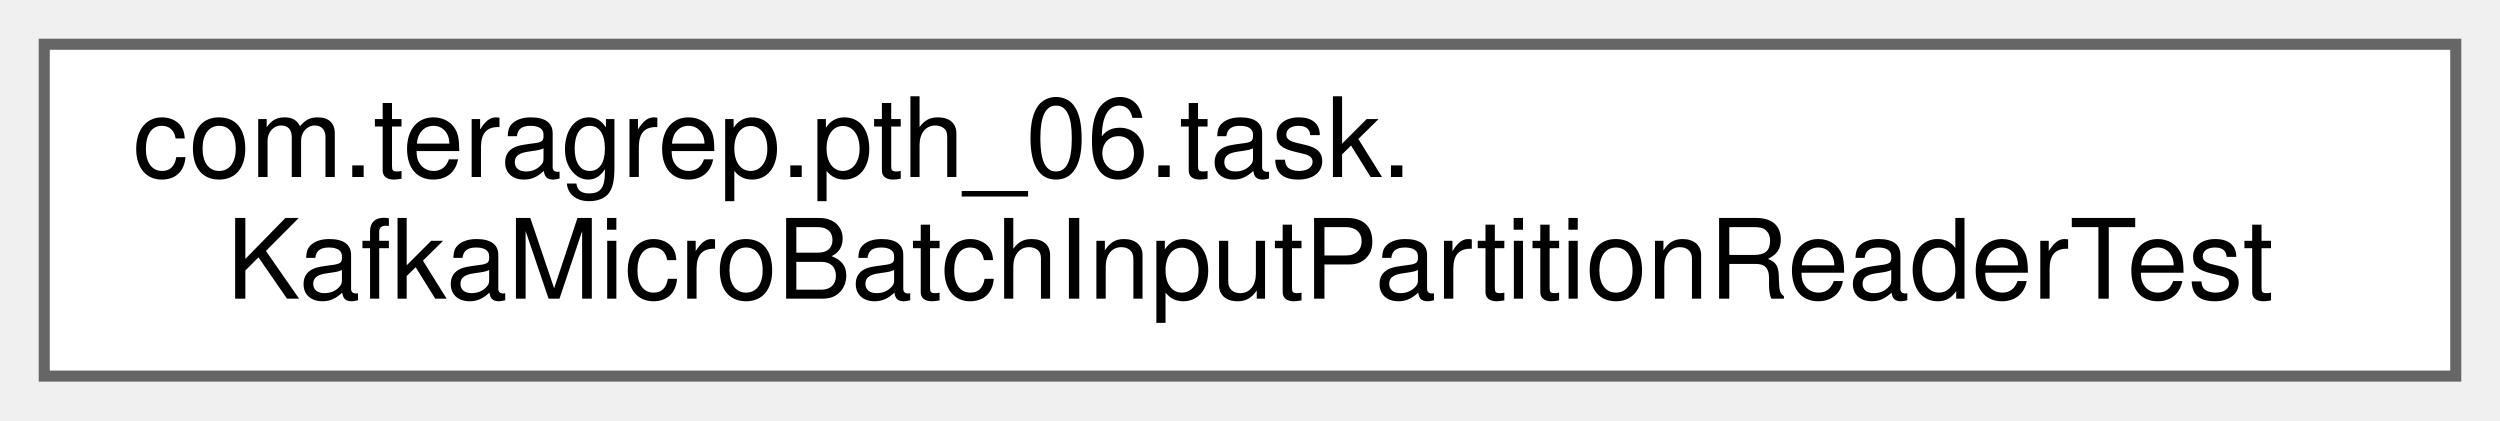
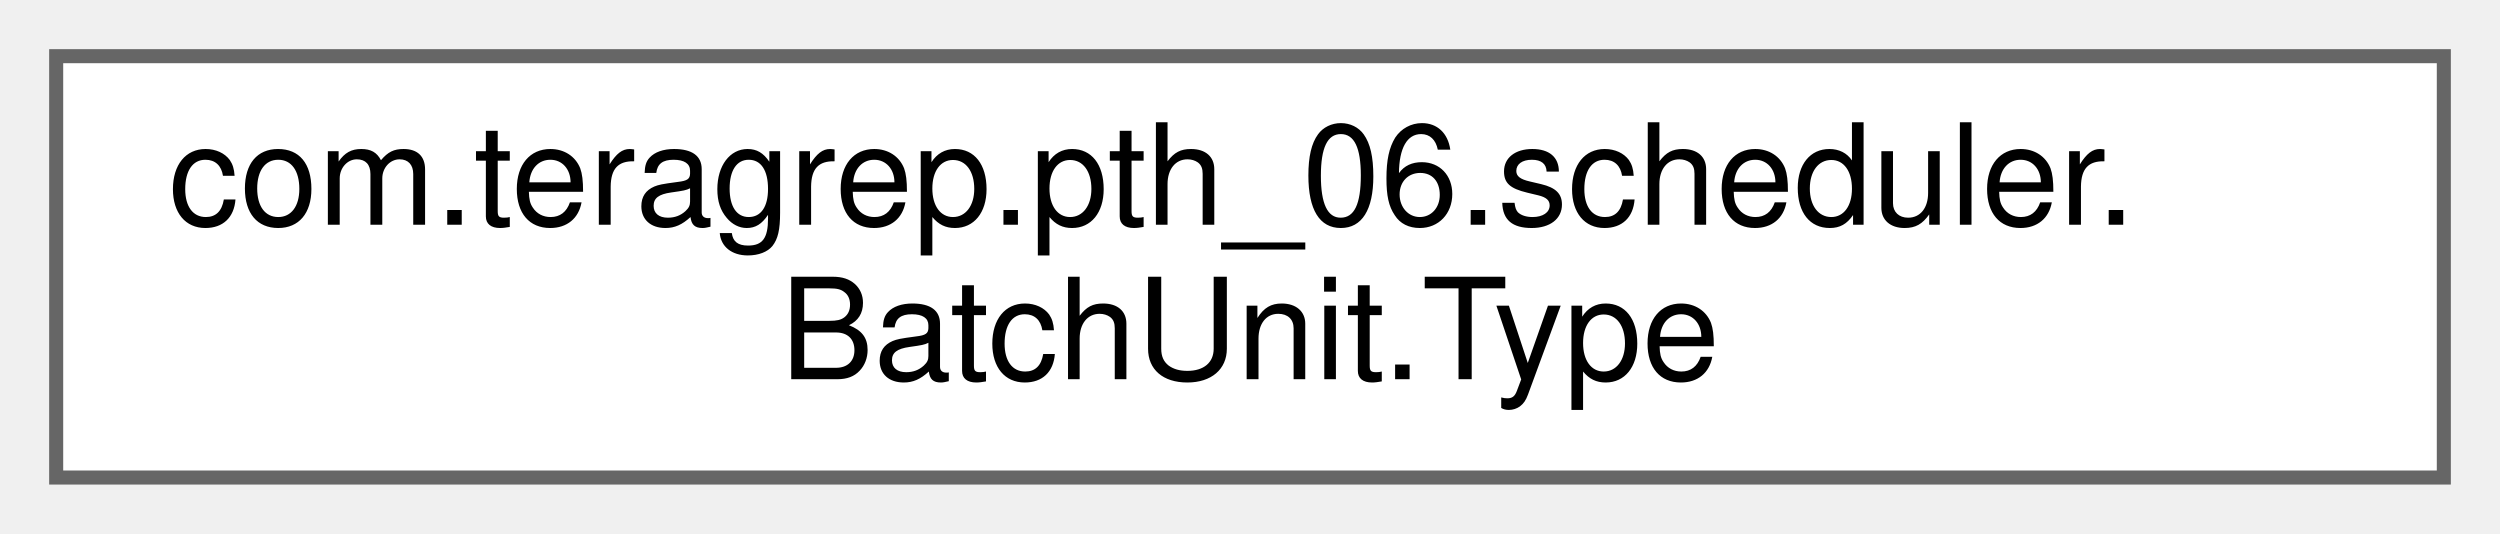
- <svg xmlns="http://www.w3.org/2000/svg" xmlns:xlink="http://www.w3.org/1999/xlink" width="226pt" height="38pt" viewBox="0.00 0.00 226.00 38.00">
+ <svg xmlns="http://www.w3.org/2000/svg" xmlns:xlink="http://www.w3.org/1999/xlink" width="178pt" height="38pt" viewBox="0.00 0.00 178.00 38.00">
  <g id="graph0" class="graph" transform="scale(1 1) rotate(0) translate(4 34)">
    <g id="Node000000" class="node">
      <g id="a_Node000000">
-         <a xlink:href="classcom_1_1teragrep_1_1pth__06_1_1task_1_1KafkaMicroBatchInputPartitionReaderTest.html" target="_top" xlink:title=" ">
-           <polygon fill="white" stroke="#666666" points="218,-30 0,-30 0,0 218,0 218,-30" />
-           <text text-anchor="start" x="8" y="-18" font-family="Helvetica,sans-Serif" font-size="10.00">com.teragrep.pth_06.task.</text>
-           <text text-anchor="middle" x="109" y="-7" font-family="Helvetica,sans-Serif" font-size="10.00">KafkaMicroBatchInputPartitionReaderTest</text>
+         <a xlink:href="enumcom_1_1teragrep_1_1pth__06_1_1scheduler_1_1BatchUnit_1_1Type.html" target="_top" xlink:title=" ">
+           <polygon fill="white" stroke="#666666" points="170,-30 0,-30 0,0 170,0 170,-30" />
+           <text text-anchor="start" x="8" y="-18" font-family="Helvetica,sans-Serif" font-size="10.00">com.teragrep.pth_06.scheduler.</text>
+           <text text-anchor="middle" x="85" y="-7" font-family="Helvetica,sans-Serif" font-size="10.00">BatchUnit.Type</text>
        </a>
      </g>
    </g>
  </g>
</svg>
